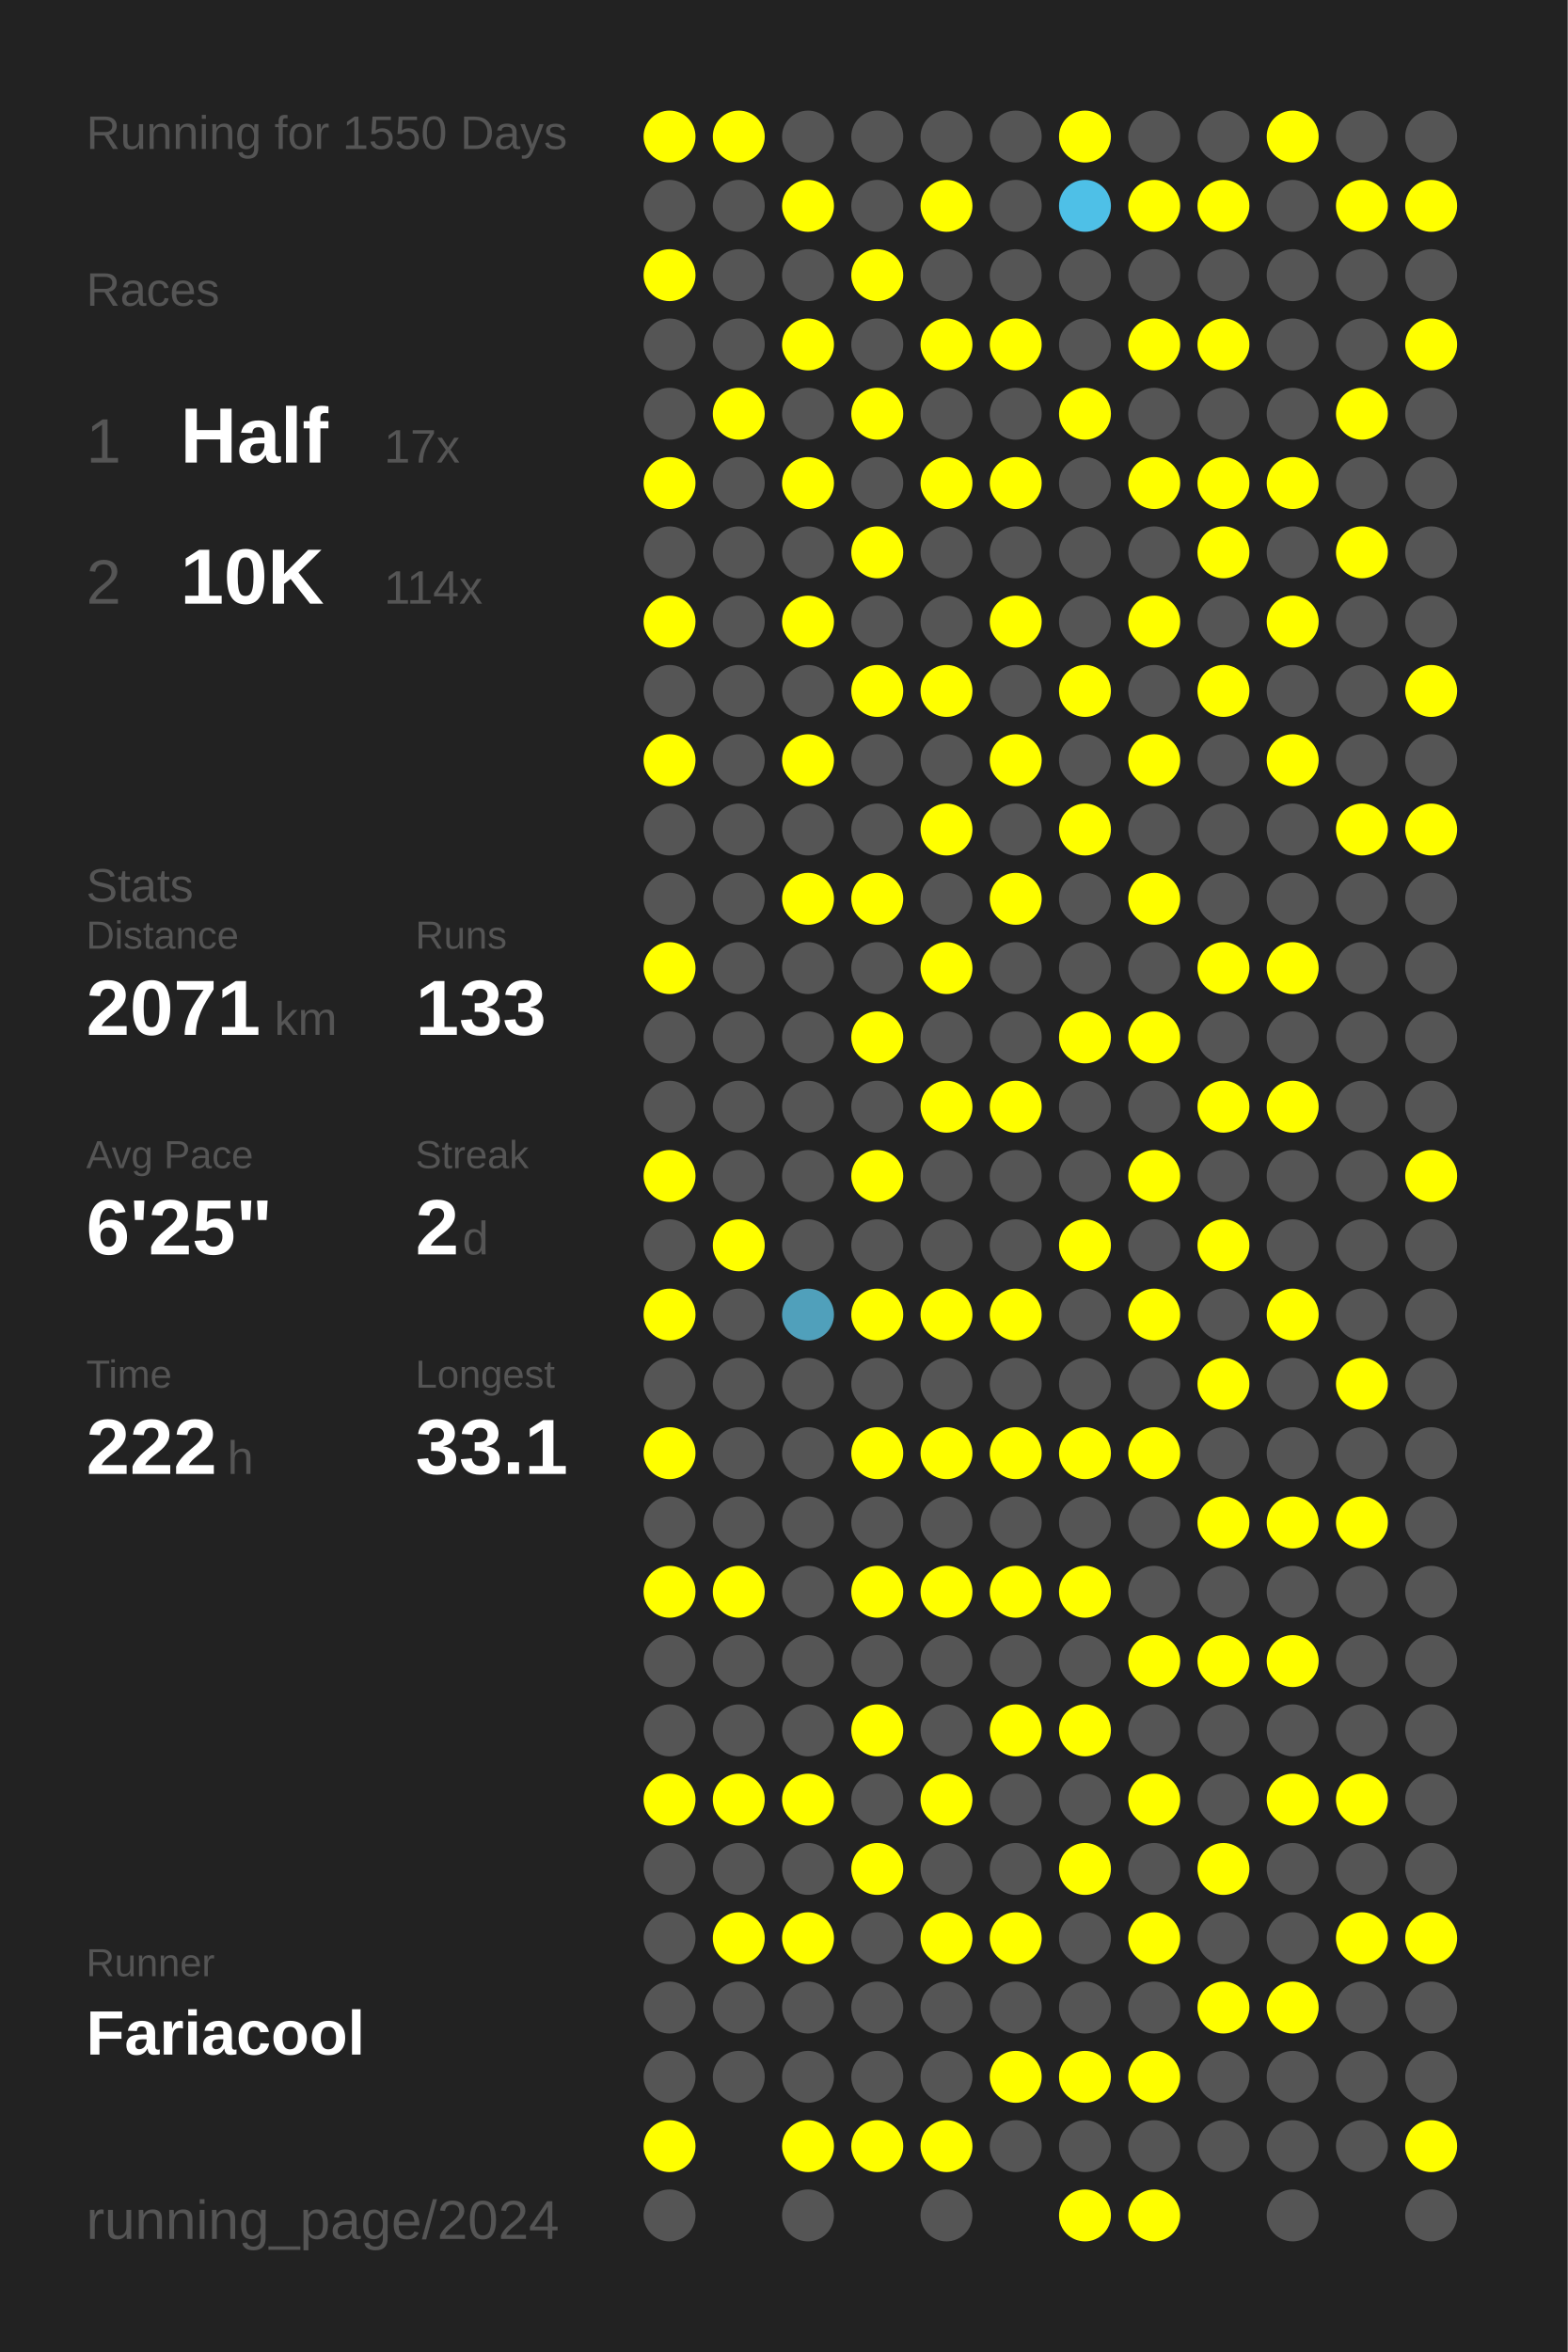
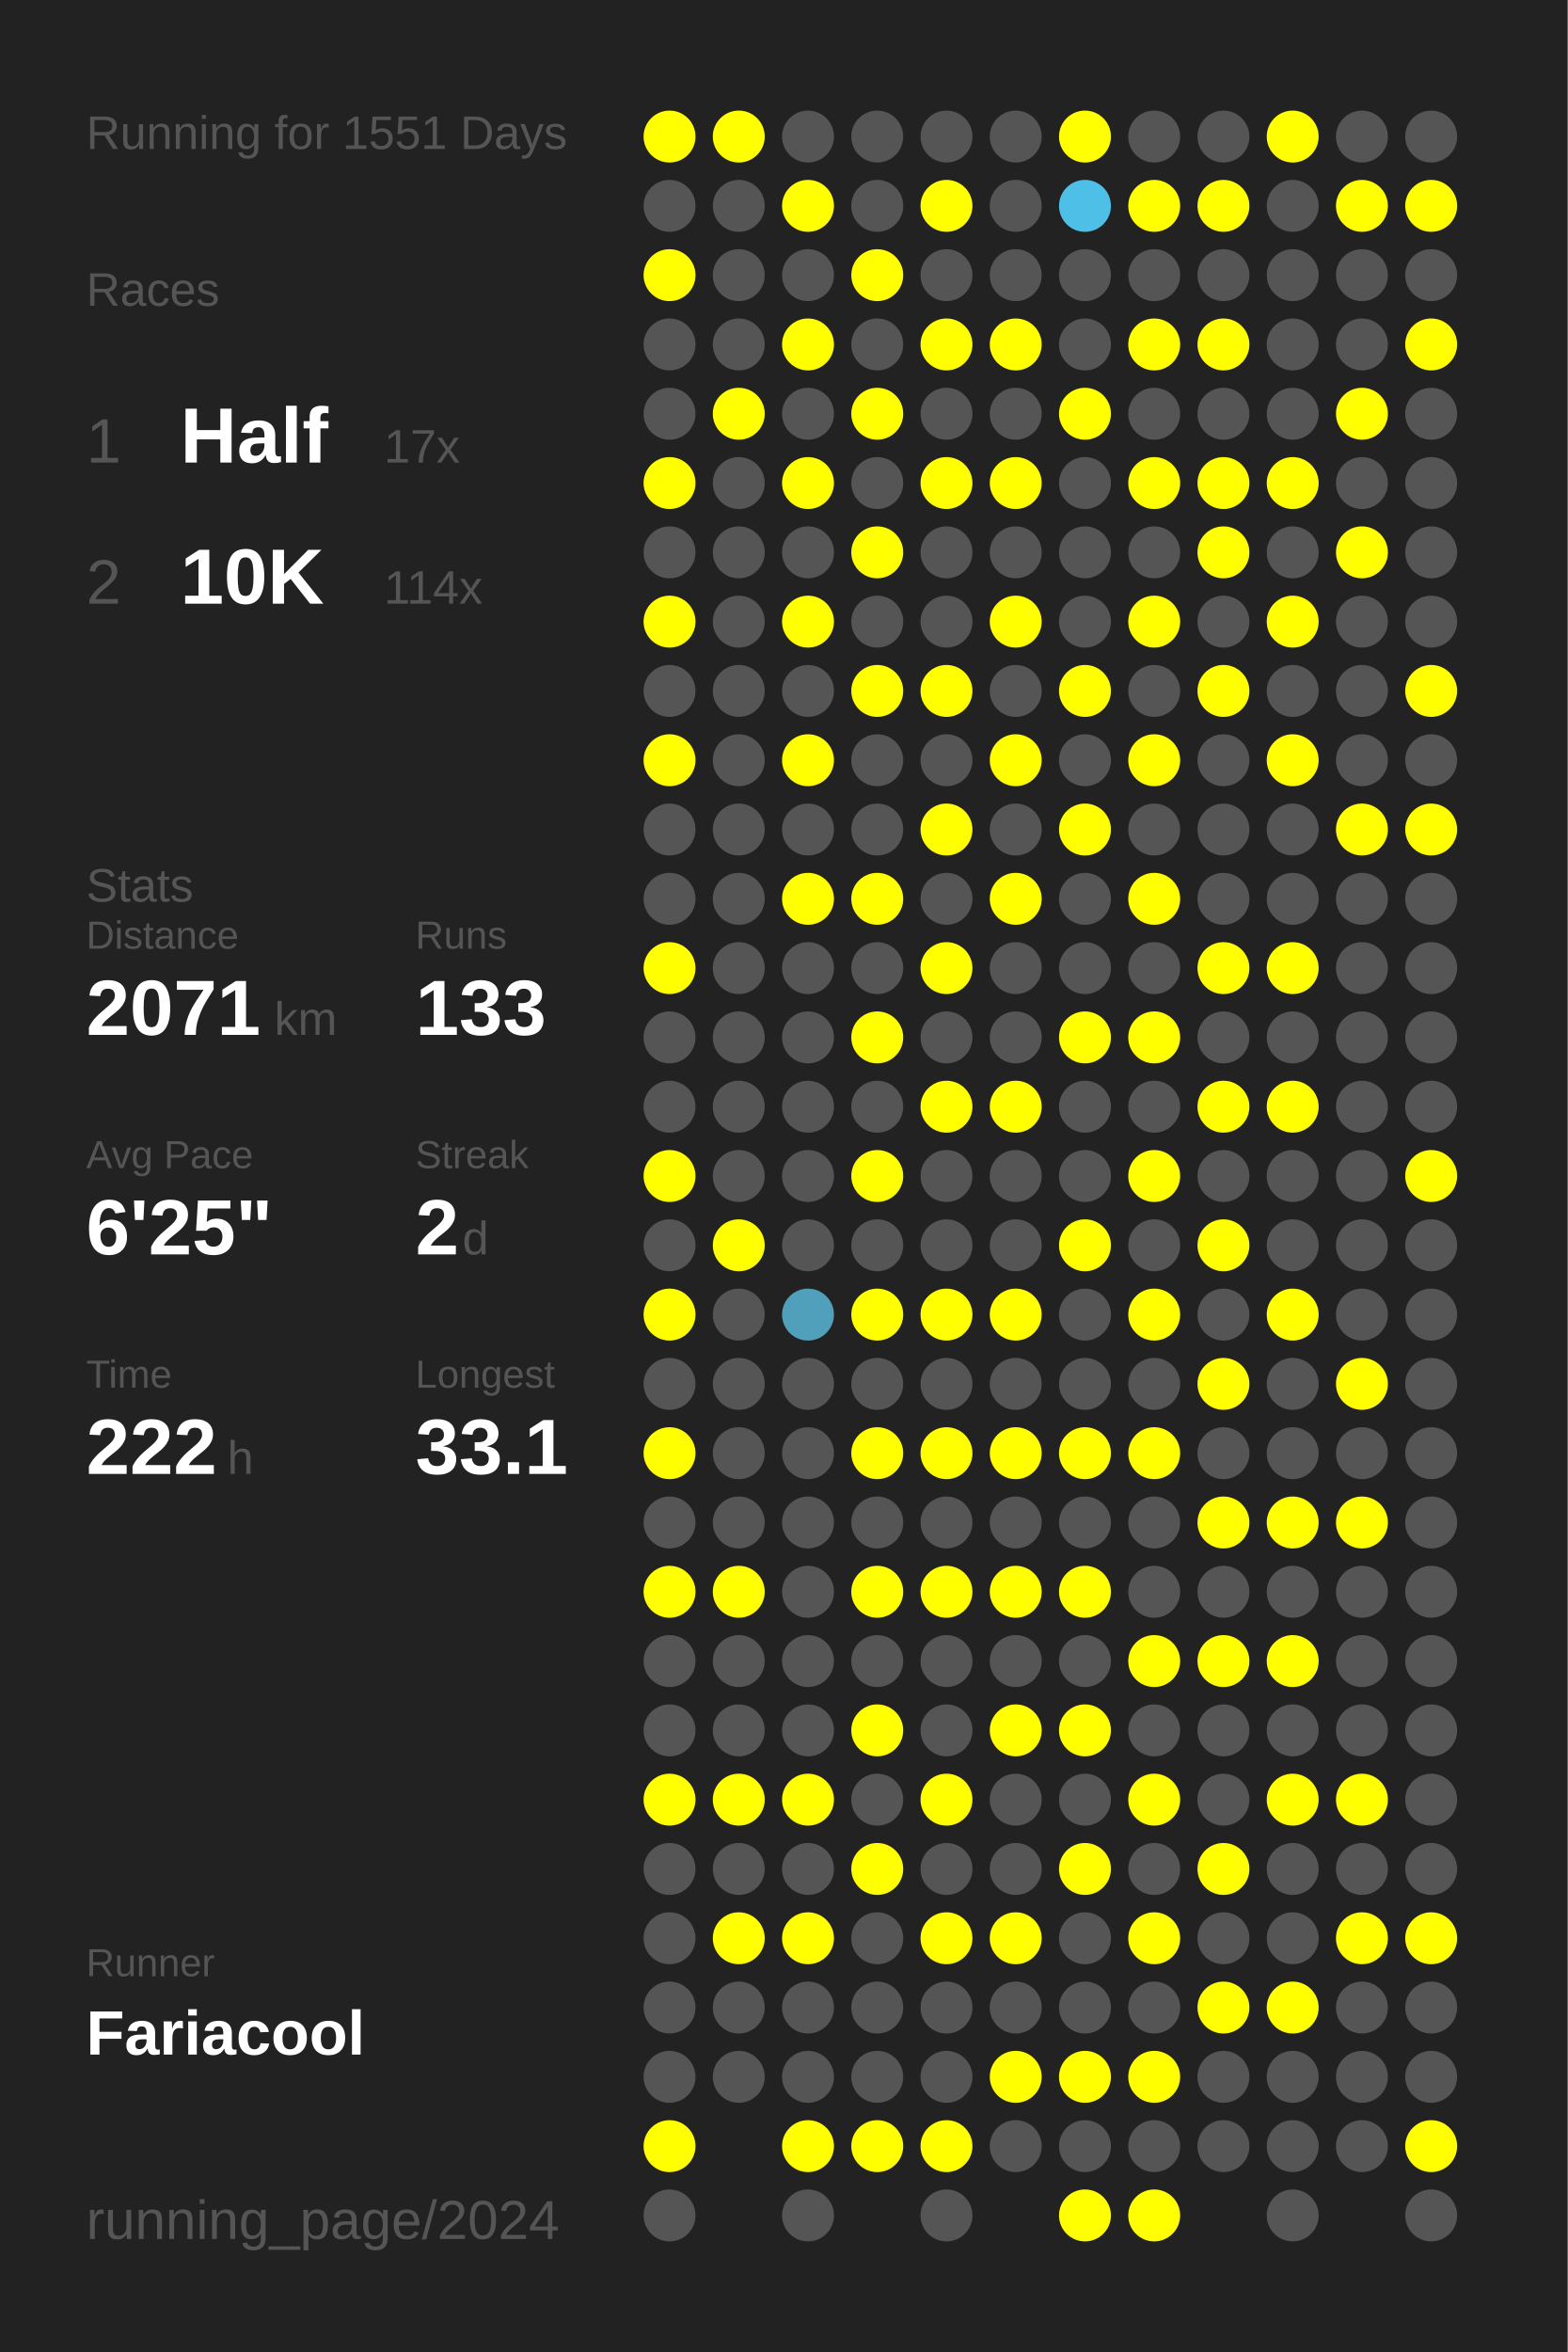
<svg xmlns="http://www.w3.org/2000/svg" baseProfile="full" height="300mm" version="1.1" viewBox="0,0,200,300" width="200mm">
  <defs />
  <rect fill="#222222" height="300" width="200" x="0" y="0" />
-   <text fill="#555555" style="font-size:6px; font-family:Arial;" x="11" y="19">Running for 1550 Days</text>
+   <text fill="#555555" style="font-size:6px; font-family:Arial;" x="11" y="19">Running for 1551 Days</text>
  <text fill="#555555" style="font-size:6px; font-family:Arial;" x="11" y="39">Races</text>
  <text fill="#555555" style="font-size:8px; font-family:Arial;" x="11" y="59">1</text>
  <text fill="#FFFFFF" style="font-size:10px; font-family:Arial; font-weight:bold;" x="23" y="59">Half</text>
  <text fill="#555555" style="font-size:6px; font-family:Arial;" x="49" y="59">17x</text>
  <text fill="#555555" style="font-size:8px; font-family:Arial;" x="11" y="77">2</text>
  <text fill="#FFFFFF" style="font-size:10px; font-family:Arial; font-weight:bold;" x="23" y="77">10K</text>
  <text fill="#555555" style="font-size:6px; font-family:Arial;" x="49" y="77">114x</text>
  <text fill="#555555" style="font-size:6px; font-family:Arial;" x="11" y="115">Stats</text>
  <text fill="#555555" style="font-size:5px; font-family:Arial;" x="11" y="121">Distance</text>
  <text fill="#FFFFFF" style="font-size:10px; font-family:Arial; font-weight:bold;" x="11" y="132">2071</text>
  <text fill="#555555" style="font-size:6px; font-family:Arial;" x="35" y="132">km</text>
  <text fill="#555555" style="font-size:5px; font-family:Arial;" x="53" y="121">Runs</text>
  <text fill="#FFFFFF" style="font-size:10px; font-family:Arial; font-weight:bold;" x="53" y="132">133</text>
  <text fill="#555555" style="font-size:5px; font-family:Arial;" x="11" y="149">Avg Pace</text>
  <text fill="#FFFFFF" style="font-size:10px; font-family:Arial; font-weight:bold;" x="11" y="160">6'25"</text>
  <text fill="#555555" style="font-size:5px; font-family:Arial;" x="53" y="149">Streak</text>
  <text fill="#FFFFFF" style="font-size:10px; font-family:Arial; font-weight:bold;" x="53" y="160">2</text>
  <text fill="#555555" style="font-size:6px; font-family:Arial;" x="59" y="160">d</text>
  <text fill="#555555" style="font-size:5px; font-family:Arial;" x="11" y="177">Time</text>
  <text fill="#FFFFFF" style="font-size:10px; font-family:Arial; font-weight:bold;" x="11" y="188">222</text>
  <text fill="#555555" style="font-size:6px; font-family:Arial;" x="29" y="188">h</text>
  <text fill="#555555" style="font-size:5px; font-family:Arial;" x="53" y="177">Longest</text>
  <text fill="#FFFFFF" style="font-size:10px; font-family:Arial; font-weight:bold;" x="53" y="188">33.1</text>
  <text fill="#555555" style="font-size:5px; font-family:Arial;" x="11" y="252.065">Runner</text>
  <text fill="#FFFFFF" style="font-size:8px; font-family:Arial; font-weight:bold;" x="11" y="262.065">Fariacool</text>
  <text fill="#555555" style="font-size:7px; font-family:Arial;" x="11" y="285.581">running_page/2024</text>
  <circle cx="85.417" cy="17.419" fill="#FFFF00" r="3.312" />
  <circle cx="85.417" cy="26.258" fill="#555555" r="3.312" />
  <circle cx="85.417" cy="35.097" fill="#FFFF00" r="3.312" />
  <circle cx="85.417" cy="43.935" fill="#555555" r="3.312" />
  <circle cx="85.417" cy="52.774" fill="#555555" r="3.312" />
  <circle cx="85.417" cy="61.613" fill="#FFFF00" r="3.312" />
  <circle cx="85.417" cy="70.452" fill="#555555" r="3.312" />
  <circle cx="85.417" cy="79.29" fill="#FFFF00" r="3.312" />
  <circle cx="85.417" cy="88.129" fill="#555555" r="3.312" />
  <circle cx="85.417" cy="96.968" fill="#FFFF00" r="3.312" />
  <circle cx="85.417" cy="105.806" fill="#555555" r="3.312" />
  <circle cx="85.417" cy="114.645" fill="#555555" r="3.312" />
  <circle cx="85.417" cy="123.484" fill="#FFFF00" r="3.312" />
  <circle cx="85.417" cy="132.323" fill="#555555" r="3.312" />
  <circle cx="85.417" cy="141.161" fill="#555555" r="3.312" />
  <circle cx="85.417" cy="150" fill="#FFFF00" r="3.312" />
  <circle cx="85.417" cy="158.839" fill="#555555" r="3.312" />
  <circle cx="85.417" cy="167.677" fill="#FFFF00" r="3.312" />
  <circle cx="85.417" cy="176.516" fill="#555555" r="3.312" />
  <circle cx="85.417" cy="185.355" fill="#FFFF00" r="3.312" />
  <circle cx="85.417" cy="194.194" fill="#555555" r="3.312" />
  <circle cx="85.417" cy="203.032" fill="#FFFF00" r="3.312" />
  <circle cx="85.417" cy="211.871" fill="#555555" r="3.312" />
  <circle cx="85.417" cy="220.71" fill="#555555" r="3.312" />
  <circle cx="85.417" cy="229.548" fill="#FFFF00" r="3.312" />
  <circle cx="85.417" cy="238.387" fill="#555555" r="3.312" />
  <circle cx="85.417" cy="247.226" fill="#555555" r="3.312" />
  <circle cx="85.417" cy="256.065" fill="#555555" r="3.312" />
  <circle cx="85.417" cy="264.903" fill="#555555" r="3.312" />
  <circle cx="85.417" cy="273.742" fill="#FFFF00" r="3.312" />
  <circle cx="85.417" cy="282.581" fill="#555555" r="3.312" />
  <circle cx="94.25" cy="17.419" fill="#FFFF00" r="3.312" />
  <circle cx="94.25" cy="26.258" fill="#555555" r="3.312" />
  <circle cx="94.25" cy="35.097" fill="#555555" r="3.312" />
  <circle cx="94.25" cy="43.935" fill="#555555" r="3.312" />
  <circle cx="94.25" cy="52.774" fill="#FFFF00" r="3.312" />
  <circle cx="94.25" cy="61.613" fill="#555555" r="3.312" />
  <circle cx="94.25" cy="70.452" fill="#555555" r="3.312" />
  <circle cx="94.25" cy="79.29" fill="#555555" r="3.312" />
  <circle cx="94.25" cy="88.129" fill="#555555" r="3.312" />
  <circle cx="94.25" cy="96.968" fill="#555555" r="3.312" />
  <circle cx="94.25" cy="105.806" fill="#555555" r="3.312" />
  <circle cx="94.25" cy="114.645" fill="#555555" r="3.312" />
  <circle cx="94.25" cy="123.484" fill="#555555" r="3.312" />
  <circle cx="94.25" cy="132.323" fill="#555555" r="3.312" />
  <circle cx="94.25" cy="141.161" fill="#555555" r="3.312" />
  <circle cx="94.25" cy="150" fill="#555555" r="3.312" />
  <circle cx="94.25" cy="158.839" fill="#FFFF00" r="3.312" />
  <circle cx="94.25" cy="167.677" fill="#555555" r="3.312" />
  <circle cx="94.25" cy="176.516" fill="#555555" r="3.312" />
  <circle cx="94.25" cy="185.355" fill="#555555" r="3.312" />
  <circle cx="94.25" cy="194.194" fill="#555555" r="3.312" />
  <circle cx="94.25" cy="203.032" fill="#FFFF00" r="3.312" />
  <circle cx="94.25" cy="211.871" fill="#555555" r="3.312" />
  <circle cx="94.25" cy="220.71" fill="#555555" r="3.312" />
  <circle cx="94.25" cy="229.548" fill="#FFFF00" r="3.312" />
  <circle cx="94.25" cy="238.387" fill="#555555" r="3.312" />
  <circle cx="94.25" cy="247.226" fill="#FFFF00" r="3.312" />
  <circle cx="94.25" cy="256.065" fill="#555555" r="3.312" />
  <circle cx="94.25" cy="264.903" fill="#555555" r="3.312" />
  <circle cx="103.083" cy="17.419" fill="#555555" r="3.312" />
  <circle cx="103.083" cy="26.258" fill="#FFFF00" r="3.312" />
  <circle cx="103.083" cy="35.097" fill="#555555" r="3.312" />
  <circle cx="103.083" cy="43.935" fill="#FFFF00" r="3.312" />
  <circle cx="103.083" cy="52.774" fill="#555555" r="3.312" />
  <circle cx="103.083" cy="61.613" fill="#FFFF00" r="3.312" />
  <circle cx="103.083" cy="70.452" fill="#555555" r="3.312" />
  <circle cx="103.083" cy="79.29" fill="#FFFF00" r="3.312" />
  <circle cx="103.083" cy="88.129" fill="#555555" r="3.312" />
  <circle cx="103.083" cy="96.968" fill="#FFFF00" r="3.312" />
  <circle cx="103.083" cy="105.806" fill="#555555" r="3.312" />
  <circle cx="103.083" cy="114.645" fill="#FFFF00" r="3.312" />
  <circle cx="103.083" cy="123.484" fill="#555555" r="3.312" />
  <circle cx="103.083" cy="132.323" fill="#555555" r="3.312" />
  <circle cx="103.083" cy="141.161" fill="#555555" r="3.312" />
  <circle cx="103.083" cy="150" fill="#555555" r="3.312" />
  <circle cx="103.083" cy="158.839" fill="#555555" r="3.312" />
  <circle cx="103.083" cy="167.677" fill="#50a0bb" r="3.312" />
  <circle cx="103.083" cy="176.516" fill="#555555" r="3.312" />
  <circle cx="103.083" cy="185.355" fill="#555555" r="3.312" />
  <circle cx="103.083" cy="194.194" fill="#555555" r="3.312" />
  <circle cx="103.083" cy="203.032" fill="#555555" r="3.312" />
  <circle cx="103.083" cy="211.871" fill="#555555" r="3.312" />
  <circle cx="103.083" cy="220.71" fill="#555555" r="3.312" />
  <circle cx="103.083" cy="229.548" fill="#FFFF00" r="3.312" />
  <circle cx="103.083" cy="238.387" fill="#555555" r="3.312" />
  <circle cx="103.083" cy="247.226" fill="#FFFF00" r="3.312" />
  <circle cx="103.083" cy="256.065" fill="#555555" r="3.312" />
  <circle cx="103.083" cy="264.903" fill="#555555" r="3.312" />
  <circle cx="103.083" cy="273.742" fill="#FFFF00" r="3.312" />
  <circle cx="103.083" cy="282.581" fill="#555555" r="3.312" />
  <circle cx="111.917" cy="17.419" fill="#555555" r="3.312" />
  <circle cx="111.917" cy="26.258" fill="#555555" r="3.312" />
  <circle cx="111.917" cy="35.097" fill="#FFFF00" r="3.312" />
  <circle cx="111.917" cy="43.935" fill="#555555" r="3.312" />
  <circle cx="111.917" cy="52.774" fill="#FFFF00" r="3.312" />
  <circle cx="111.917" cy="61.613" fill="#555555" r="3.312" />
  <circle cx="111.917" cy="70.452" fill="#FFFF00" r="3.312" />
  <circle cx="111.917" cy="79.29" fill="#555555" r="3.312" />
  <circle cx="111.917" cy="88.129" fill="#FFFF00" r="3.312" />
  <circle cx="111.917" cy="96.968" fill="#555555" r="3.312" />
  <circle cx="111.917" cy="105.806" fill="#555555" r="3.312" />
  <circle cx="111.917" cy="114.645" fill="#FFFF00" r="3.312" />
  <circle cx="111.917" cy="123.484" fill="#555555" r="3.312" />
  <circle cx="111.917" cy="132.323" fill="#FFFF00" r="3.312" />
  <circle cx="111.917" cy="141.161" fill="#555555" r="3.312" />
  <circle cx="111.917" cy="150" fill="#FFFF00" r="3.312" />
  <circle cx="111.917" cy="158.839" fill="#555555" r="3.312" />
  <circle cx="111.917" cy="167.677" fill="#FFFF00" r="3.312" />
  <circle cx="111.917" cy="176.516" fill="#555555" r="3.312" />
  <circle cx="111.917" cy="185.355" fill="#FFFF00" r="3.312" />
  <circle cx="111.917" cy="194.194" fill="#555555" r="3.312" />
  <circle cx="111.917" cy="203.032" fill="#FFFF00" r="3.312" />
  <circle cx="111.917" cy="211.871" fill="#555555" r="3.312" />
  <circle cx="111.917" cy="220.71" fill="#FFFF00" r="3.312" />
  <circle cx="111.917" cy="229.548" fill="#555555" r="3.312" />
  <circle cx="111.917" cy="238.387" fill="#FFFF00" r="3.312" />
  <circle cx="111.917" cy="247.226" fill="#555555" r="3.312" />
  <circle cx="111.917" cy="256.065" fill="#555555" r="3.312" />
  <circle cx="111.917" cy="264.903" fill="#555555" r="3.312" />
  <circle cx="111.917" cy="273.742" fill="#FFFF00" r="3.312" />
  <circle cx="120.75" cy="17.419" fill="#555555" r="3.312" />
  <circle cx="120.75" cy="26.258" fill="#FFFF00" r="3.312" />
  <circle cx="120.75" cy="35.097" fill="#555555" r="3.312" />
  <circle cx="120.75" cy="43.935" fill="#FFFF00" r="3.312" />
  <circle cx="120.75" cy="52.774" fill="#555555" r="3.312" />
  <circle cx="120.75" cy="61.613" fill="#FFFF00" r="3.312" />
  <circle cx="120.75" cy="70.452" fill="#555555" r="3.312" />
  <circle cx="120.75" cy="79.29" fill="#555555" r="3.312" />
  <circle cx="120.75" cy="88.129" fill="#FFFF00" r="3.312" />
  <circle cx="120.75" cy="96.968" fill="#555555" r="3.312" />
  <circle cx="120.75" cy="105.806" fill="#FFFF00" r="3.312" />
  <circle cx="120.75" cy="114.645" fill="#555555" r="3.312" />
  <circle cx="120.75" cy="123.484" fill="#FFFF00" r="3.312" />
  <circle cx="120.75" cy="132.323" fill="#555555" r="3.312" />
  <circle cx="120.75" cy="141.161" fill="#FFFF00" r="3.312" />
  <circle cx="120.75" cy="150" fill="#555555" r="3.312" />
  <circle cx="120.75" cy="158.839" fill="#555555" r="3.312" />
  <circle cx="120.75" cy="167.677" fill="#FFFF00" r="3.312" />
  <circle cx="120.75" cy="176.516" fill="#555555" r="3.312" />
  <circle cx="120.75" cy="185.355" fill="#FFFF00" r="3.312" />
  <circle cx="120.75" cy="194.194" fill="#555555" r="3.312" />
  <circle cx="120.75" cy="203.032" fill="#FFFF00" r="3.312" />
  <circle cx="120.75" cy="211.871" fill="#555555" r="3.312" />
  <circle cx="120.75" cy="220.71" fill="#555555" r="3.312" />
  <circle cx="120.75" cy="229.548" fill="#FFFF00" r="3.312" />
  <circle cx="120.75" cy="238.387" fill="#555555" r="3.312" />
  <circle cx="120.75" cy="247.226" fill="#FFFF00" r="3.312" />
  <circle cx="120.75" cy="256.065" fill="#555555" r="3.312" />
  <circle cx="120.75" cy="264.903" fill="#555555" r="3.312" />
  <circle cx="120.75" cy="273.742" fill="#FFFF00" r="3.312" />
  <circle cx="120.75" cy="282.581" fill="#555555" r="3.312" />
  <circle cx="129.583" cy="17.419" fill="#555555" r="3.312" />
  <circle cx="129.583" cy="26.258" fill="#555555" r="3.312" />
  <circle cx="129.583" cy="35.097" fill="#555555" r="3.312" />
  <circle cx="129.583" cy="43.935" fill="#FFFF00" r="3.312" />
  <circle cx="129.583" cy="52.774" fill="#555555" r="3.312" />
  <circle cx="129.583" cy="61.613" fill="#FFFF00" r="3.312" />
  <circle cx="129.583" cy="70.452" fill="#555555" r="3.312" />
  <circle cx="129.583" cy="79.29" fill="#FFFF00" r="3.312" />
  <circle cx="129.583" cy="88.129" fill="#555555" r="3.312" />
  <circle cx="129.583" cy="96.968" fill="#FFFF00" r="3.312" />
  <circle cx="129.583" cy="105.806" fill="#555555" r="3.312" />
  <circle cx="129.583" cy="114.645" fill="#FFFF00" r="3.312" />
  <circle cx="129.583" cy="123.484" fill="#555555" r="3.312" />
  <circle cx="129.583" cy="132.323" fill="#555555" r="3.312" />
  <circle cx="129.583" cy="141.161" fill="#FFFF00" r="3.312" />
  <circle cx="129.583" cy="150" fill="#555555" r="3.312" />
  <circle cx="129.583" cy="158.839" fill="#555555" r="3.312" />
  <circle cx="129.583" cy="167.677" fill="#FFFF00" r="3.312" />
  <circle cx="129.583" cy="176.516" fill="#555555" r="3.312" />
  <circle cx="129.583" cy="185.355" fill="#FFFF00" r="3.312" />
  <circle cx="129.583" cy="194.194" fill="#555555" r="3.312" />
  <circle cx="129.583" cy="203.032" fill="#FFFF00" r="3.312" />
  <circle cx="129.583" cy="211.871" fill="#555555" r="3.312" />
  <circle cx="129.583" cy="220.71" fill="#FFFF00" r="3.312" />
  <circle cx="129.583" cy="229.548" fill="#555555" r="3.312" />
  <circle cx="129.583" cy="238.387" fill="#555555" r="3.312" />
  <circle cx="129.583" cy="247.226" fill="#FFFF00" r="3.312" />
  <circle cx="129.583" cy="256.065" fill="#555555" r="3.312" />
  <circle cx="129.583" cy="264.903" fill="#FFFF00" r="3.312" />
  <circle cx="129.583" cy="273.742" fill="#555555" r="3.312" />
  <circle cx="138.417" cy="17.419" fill="#FFFF00" r="3.312" />
  <circle cx="138.417" cy="26.258" fill="#4ec0e7" r="3.312" />
  <circle cx="138.417" cy="35.097" fill="#555555" r="3.312" />
  <circle cx="138.417" cy="43.935" fill="#555555" r="3.312" />
  <circle cx="138.417" cy="52.774" fill="#FFFF00" r="3.312" />
  <circle cx="138.417" cy="61.613" fill="#555555" r="3.312" />
  <circle cx="138.417" cy="70.452" fill="#555555" r="3.312" />
  <circle cx="138.417" cy="79.29" fill="#555555" r="3.312" />
  <circle cx="138.417" cy="88.129" fill="#FFFF00" r="3.312" />
  <circle cx="138.417" cy="96.968" fill="#555555" r="3.312" />
  <circle cx="138.417" cy="105.806" fill="#FFFF00" r="3.312" />
  <circle cx="138.417" cy="114.645" fill="#555555" r="3.312" />
  <circle cx="138.417" cy="123.484" fill="#555555" r="3.312" />
  <circle cx="138.417" cy="132.323" fill="#FFFF00" r="3.312" />
  <circle cx="138.417" cy="141.161" fill="#555555" r="3.312" />
  <circle cx="138.417" cy="150" fill="#555555" r="3.312" />
  <circle cx="138.417" cy="158.839" fill="#FFFF00" r="3.312" />
  <circle cx="138.417" cy="167.677" fill="#555555" r="3.312" />
  <circle cx="138.417" cy="176.516" fill="#555555" r="3.312" />
  <circle cx="138.417" cy="185.355" fill="#FFFF00" r="3.312" />
  <circle cx="138.417" cy="194.194" fill="#555555" r="3.312" />
  <circle cx="138.417" cy="203.032" fill="#FFFF00" r="3.312" />
  <circle cx="138.417" cy="211.871" fill="#555555" r="3.312" />
  <circle cx="138.417" cy="220.71" fill="#FFFF00" r="3.312" />
  <circle cx="138.417" cy="229.548" fill="#555555" r="3.312" />
  <circle cx="138.417" cy="238.387" fill="#FFFF00" r="3.312" />
  <circle cx="138.417" cy="247.226" fill="#555555" r="3.312" />
  <circle cx="138.417" cy="256.065" fill="#555555" r="3.312" />
  <circle cx="138.417" cy="264.903" fill="#FFFF00" r="3.312" />
  <circle cx="138.417" cy="273.742" fill="#555555" r="3.312" />
  <circle cx="138.417" cy="282.581" fill="#FFFF00" r="3.312" />
  <circle cx="147.25" cy="17.419" fill="#555555" r="3.312" />
  <circle cx="147.25" cy="26.258" fill="#FFFF00" r="3.312" />
  <circle cx="147.25" cy="35.097" fill="#555555" r="3.312" />
  <circle cx="147.25" cy="43.935" fill="#FFFF00" r="3.312" />
  <circle cx="147.25" cy="52.774" fill="#555555" r="3.312" />
  <circle cx="147.25" cy="61.613" fill="#FFFF00" r="3.312" />
  <circle cx="147.25" cy="70.452" fill="#555555" r="3.312" />
  <circle cx="147.25" cy="79.29" fill="#FFFF00" r="3.312" />
  <circle cx="147.25" cy="88.129" fill="#555555" r="3.312" />
  <circle cx="147.25" cy="96.968" fill="#FFFF00" r="3.312" />
  <circle cx="147.25" cy="105.806" fill="#555555" r="3.312" />
  <circle cx="147.25" cy="114.645" fill="#FFFF00" r="3.312" />
  <circle cx="147.25" cy="123.484" fill="#555555" r="3.312" />
  <circle cx="147.25" cy="132.323" fill="#FFFF00" r="3.312" />
  <circle cx="147.25" cy="141.161" fill="#555555" r="3.312" />
  <circle cx="147.25" cy="150" fill="#FFFF00" r="3.312" />
  <circle cx="147.25" cy="158.839" fill="#555555" r="3.312" />
  <circle cx="147.25" cy="167.677" fill="#FFFF00" r="3.312" />
  <circle cx="147.25" cy="176.516" fill="#555555" r="3.312" />
  <circle cx="147.25" cy="185.355" fill="#FFFF00" r="3.312" />
  <circle cx="147.25" cy="194.194" fill="#555555" r="3.312" />
  <circle cx="147.25" cy="203.032" fill="#555555" r="3.312" />
  <circle cx="147.25" cy="211.871" fill="#FFFF00" r="3.312" />
  <circle cx="147.25" cy="220.71" fill="#555555" r="3.312" />
  <circle cx="147.25" cy="229.548" fill="#FFFF00" r="3.312" />
  <circle cx="147.25" cy="238.387" fill="#555555" r="3.312" />
  <circle cx="147.25" cy="247.226" fill="#FFFF00" r="3.312" />
  <circle cx="147.25" cy="256.065" fill="#555555" r="3.312" />
  <circle cx="147.25" cy="264.903" fill="#FFFF00" r="3.312" />
  <circle cx="147.25" cy="273.742" fill="#555555" r="3.312" />
  <circle cx="147.25" cy="282.581" fill="#FFFF00" r="3.312" />
  <circle cx="156.083" cy="17.419" fill="#555555" r="3.312" />
  <circle cx="156.083" cy="26.258" fill="#FFFF00" r="3.312" />
  <circle cx="156.083" cy="35.097" fill="#555555" r="3.312" />
  <circle cx="156.083" cy="43.935" fill="#FFFF00" r="3.312" />
  <circle cx="156.083" cy="52.774" fill="#555555" r="3.312" />
  <circle cx="156.083" cy="61.613" fill="#FFFF00" r="3.312" />
  <circle cx="156.083" cy="70.452" fill="#FFFF00" r="3.312" />
  <circle cx="156.083" cy="79.29" fill="#555555" r="3.312" />
  <circle cx="156.083" cy="88.129" fill="#FFFF00" r="3.312" />
  <circle cx="156.083" cy="96.968" fill="#555555" r="3.312" />
  <circle cx="156.083" cy="105.806" fill="#555555" r="3.312" />
  <circle cx="156.083" cy="114.645" fill="#555555" r="3.312" />
  <circle cx="156.083" cy="123.484" fill="#FFFF00" r="3.312" />
  <circle cx="156.083" cy="132.323" fill="#555555" r="3.312" />
  <circle cx="156.083" cy="141.161" fill="#FFFF00" r="3.312" />
  <circle cx="156.083" cy="150" fill="#555555" r="3.312" />
  <circle cx="156.083" cy="158.839" fill="#FFFF00" r="3.312" />
  <circle cx="156.083" cy="167.677" fill="#555555" r="3.312" />
  <circle cx="156.083" cy="176.516" fill="#FFFF00" r="3.312" />
  <circle cx="156.083" cy="185.355" fill="#555555" r="3.312" />
  <circle cx="156.083" cy="194.194" fill="#FFFF00" r="3.312" />
  <circle cx="156.083" cy="203.032" fill="#555555" r="3.312" />
  <circle cx="156.083" cy="211.871" fill="#FFFF00" r="3.312" />
  <circle cx="156.083" cy="220.71" fill="#555555" r="3.312" />
  <circle cx="156.083" cy="229.548" fill="#555555" r="3.312" />
  <circle cx="156.083" cy="238.387" fill="#FFFF00" r="3.312" />
  <circle cx="156.083" cy="247.226" fill="#555555" r="3.312" />
  <circle cx="156.083" cy="256.065" fill="#FFFF00" r="3.312" />
  <circle cx="156.083" cy="264.903" fill="#555555" r="3.312" />
  <circle cx="156.083" cy="273.742" fill="#555555" r="3.312" />
  <circle cx="164.917" cy="17.419" fill="#FFFF00" r="3.312" />
  <circle cx="164.917" cy="26.258" fill="#555555" r="3.312" />
  <circle cx="164.917" cy="35.097" fill="#555555" r="3.312" />
  <circle cx="164.917" cy="43.935" fill="#555555" r="3.312" />
  <circle cx="164.917" cy="52.774" fill="#555555" r="3.312" />
  <circle cx="164.917" cy="61.613" fill="#FFFF00" r="3.312" />
  <circle cx="164.917" cy="70.452" fill="#555555" r="3.312" />
  <circle cx="164.917" cy="79.29" fill="#FFFF00" r="3.312" />
  <circle cx="164.917" cy="88.129" fill="#555555" r="3.312" />
  <circle cx="164.917" cy="96.968" fill="#FFFF00" r="3.312" />
  <circle cx="164.917" cy="105.806" fill="#555555" r="3.312" />
  <circle cx="164.917" cy="114.645" fill="#555555" r="3.312" />
  <circle cx="164.917" cy="123.484" fill="#FFFF00" r="3.312" />
  <circle cx="164.917" cy="132.323" fill="#555555" r="3.312" />
  <circle cx="164.917" cy="141.161" fill="#FFFF00" r="3.312" />
  <circle cx="164.917" cy="150" fill="#555555" r="3.312" />
  <circle cx="164.917" cy="158.839" fill="#555555" r="3.312" />
  <circle cx="164.917" cy="167.677" fill="#FFFF00" r="3.312" />
  <circle cx="164.917" cy="176.516" fill="#555555" r="3.312" />
  <circle cx="164.917" cy="185.355" fill="#555555" r="3.312" />
  <circle cx="164.917" cy="194.194" fill="#FFFF00" r="3.312" />
  <circle cx="164.917" cy="203.032" fill="#555555" r="3.312" />
  <circle cx="164.917" cy="211.871" fill="#FFFF00" r="3.312" />
  <circle cx="164.917" cy="220.71" fill="#555555" r="3.312" />
  <circle cx="164.917" cy="229.548" fill="#FFFF00" r="3.312" />
  <circle cx="164.917" cy="238.387" fill="#555555" r="3.312" />
  <circle cx="164.917" cy="247.226" fill="#555555" r="3.312" />
  <circle cx="164.917" cy="256.065" fill="#FFFF00" r="3.312" />
  <circle cx="164.917" cy="264.903" fill="#555555" r="3.312" />
  <circle cx="164.917" cy="273.742" fill="#555555" r="3.312" />
  <circle cx="164.917" cy="282.581" fill="#555555" r="3.312" />
  <circle cx="173.75" cy="17.419" fill="#555555" r="3.312" />
  <circle cx="173.75" cy="26.258" fill="#FFFF00" r="3.312" />
  <circle cx="173.75" cy="35.097" fill="#555555" r="3.312" />
  <circle cx="173.75" cy="43.935" fill="#555555" r="3.312" />
  <circle cx="173.75" cy="52.774" fill="#FFFF00" r="3.312" />
  <circle cx="173.75" cy="61.613" fill="#555555" r="3.312" />
  <circle cx="173.75" cy="70.452" fill="#FFFF00" r="3.312" />
  <circle cx="173.75" cy="79.29" fill="#555555" r="3.312" />
  <circle cx="173.75" cy="88.129" fill="#555555" r="3.312" />
  <circle cx="173.75" cy="96.968" fill="#555555" r="3.312" />
  <circle cx="173.75" cy="105.806" fill="#FFFF00" r="3.312" />
  <circle cx="173.75" cy="114.645" fill="#555555" r="3.312" />
  <circle cx="173.75" cy="123.484" fill="#555555" r="3.312" />
  <circle cx="173.75" cy="132.323" fill="#555555" r="3.312" />
  <circle cx="173.75" cy="141.161" fill="#555555" r="3.312" />
  <circle cx="173.75" cy="150" fill="#555555" r="3.312" />
  <circle cx="173.75" cy="158.839" fill="#555555" r="3.312" />
  <circle cx="173.75" cy="167.677" fill="#555555" r="3.312" />
  <circle cx="173.75" cy="176.516" fill="#FFFF00" r="3.312" />
  <circle cx="173.75" cy="185.355" fill="#555555" r="3.312" />
  <circle cx="173.75" cy="194.194" fill="#FFFF00" r="3.312" />
  <circle cx="173.75" cy="203.032" fill="#555555" r="3.312" />
  <circle cx="173.75" cy="211.871" fill="#555555" r="3.312" />
  <circle cx="173.75" cy="220.71" fill="#555555" r="3.312" />
  <circle cx="173.75" cy="229.548" fill="#FFFF00" r="3.312" />
  <circle cx="173.75" cy="238.387" fill="#555555" r="3.312" />
  <circle cx="173.75" cy="247.226" fill="#FFFF00" r="3.312" />
  <circle cx="173.75" cy="256.065" fill="#555555" r="3.312" />
  <circle cx="173.75" cy="264.903" fill="#555555" r="3.312" />
  <circle cx="173.75" cy="273.742" fill="#555555" r="3.312" />
  <circle cx="182.583" cy="17.419" fill="#555555" r="3.312" />
  <circle cx="182.583" cy="26.258" fill="#FFFF00" r="3.312" />
  <circle cx="182.583" cy="35.097" fill="#555555" r="3.312" />
  <circle cx="182.583" cy="43.935" fill="#FFFF00" r="3.312" />
  <circle cx="182.583" cy="52.774" fill="#555555" r="3.312" />
  <circle cx="182.583" cy="61.613" fill="#555555" r="3.312" />
  <circle cx="182.583" cy="70.452" fill="#555555" r="3.312" />
  <circle cx="182.583" cy="79.29" fill="#555555" r="3.312" />
  <circle cx="182.583" cy="88.129" fill="#FFFF00" r="3.312" />
  <circle cx="182.583" cy="96.968" fill="#555555" r="3.312" />
  <circle cx="182.583" cy="105.806" fill="#FFFF00" r="3.312" />
  <circle cx="182.583" cy="114.645" fill="#555555" r="3.312" />
  <circle cx="182.583" cy="123.484" fill="#555555" r="3.312" />
  <circle cx="182.583" cy="132.323" fill="#555555" r="3.312" />
  <circle cx="182.583" cy="141.161" fill="#555555" r="3.312" />
  <circle cx="182.583" cy="150" fill="#FFFF00" r="3.312" />
  <circle cx="182.583" cy="158.839" fill="#555555" r="3.312" />
  <circle cx="182.583" cy="167.677" fill="#555555" r="3.312" />
  <circle cx="182.583" cy="176.516" fill="#555555" r="3.312" />
  <circle cx="182.583" cy="185.355" fill="#555555" r="3.312" />
  <circle cx="182.583" cy="194.194" fill="#555555" r="3.312" />
  <circle cx="182.583" cy="203.032" fill="#555555" r="3.312" />
  <circle cx="182.583" cy="211.871" fill="#555555" r="3.312" />
  <circle cx="182.583" cy="220.71" fill="#555555" r="3.312" />
  <circle cx="182.583" cy="229.548" fill="#555555" r="3.312" />
  <circle cx="182.583" cy="238.387" fill="#555555" r="3.312" />
  <circle cx="182.583" cy="247.226" fill="#FFFF00" r="3.312" />
  <circle cx="182.583" cy="256.065" fill="#555555" r="3.312" />
  <circle cx="182.583" cy="264.903" fill="#555555" r="3.312" />
  <circle cx="182.583" cy="273.742" fill="#FFFF00" r="3.312" />
  <circle cx="182.583" cy="282.581" fill="#555555" r="3.312" />
</svg>
